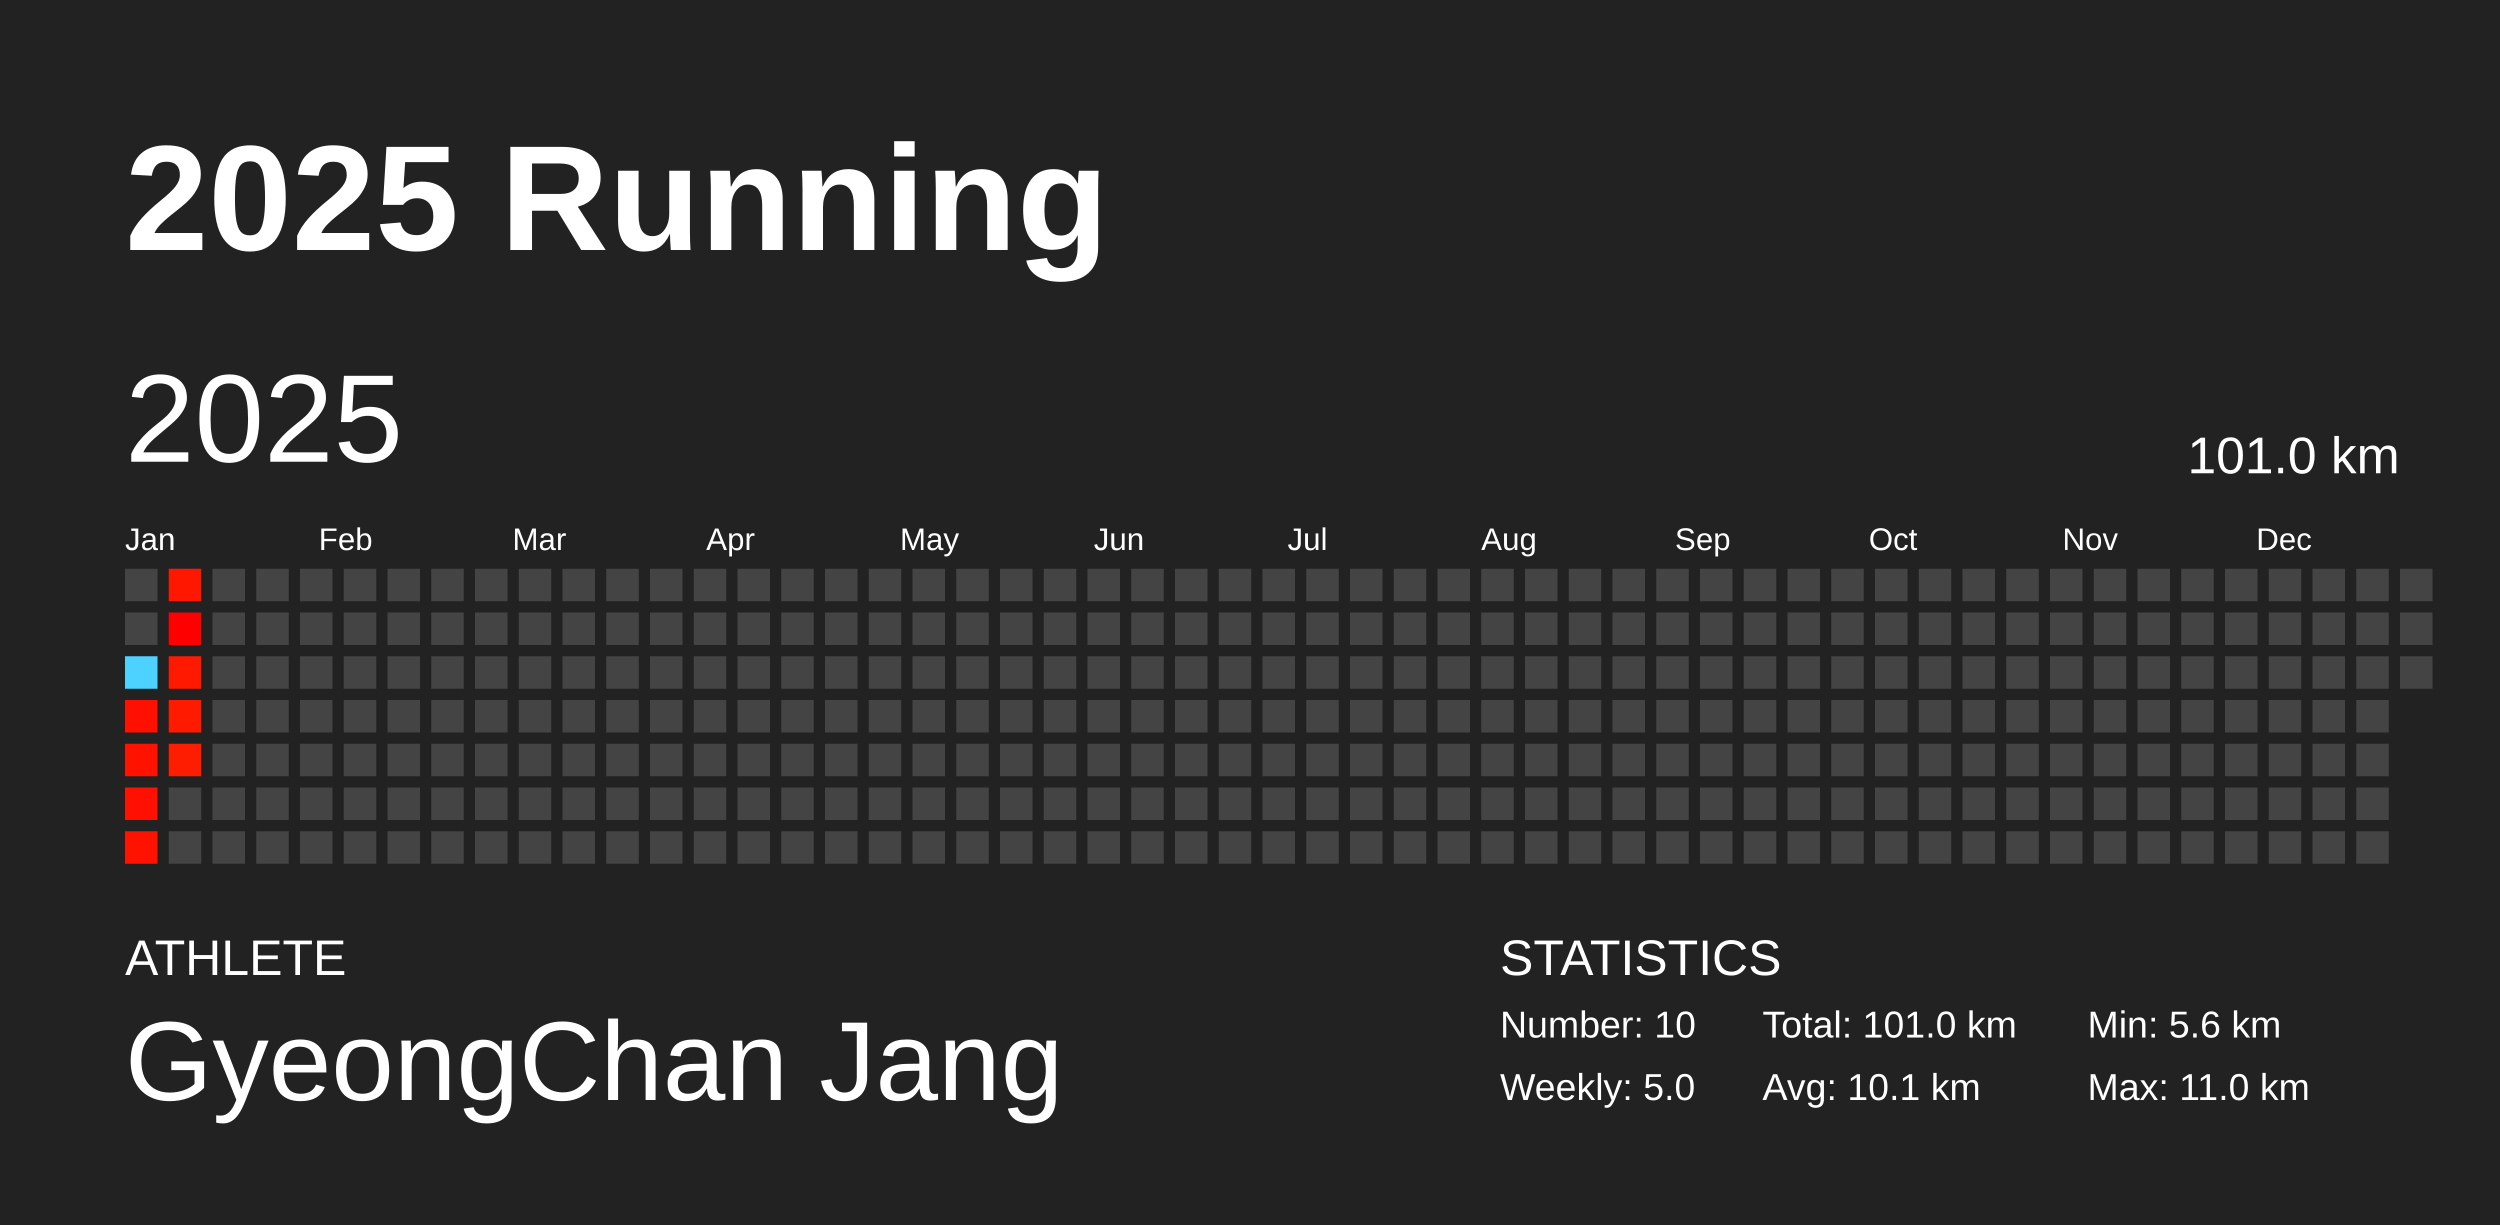
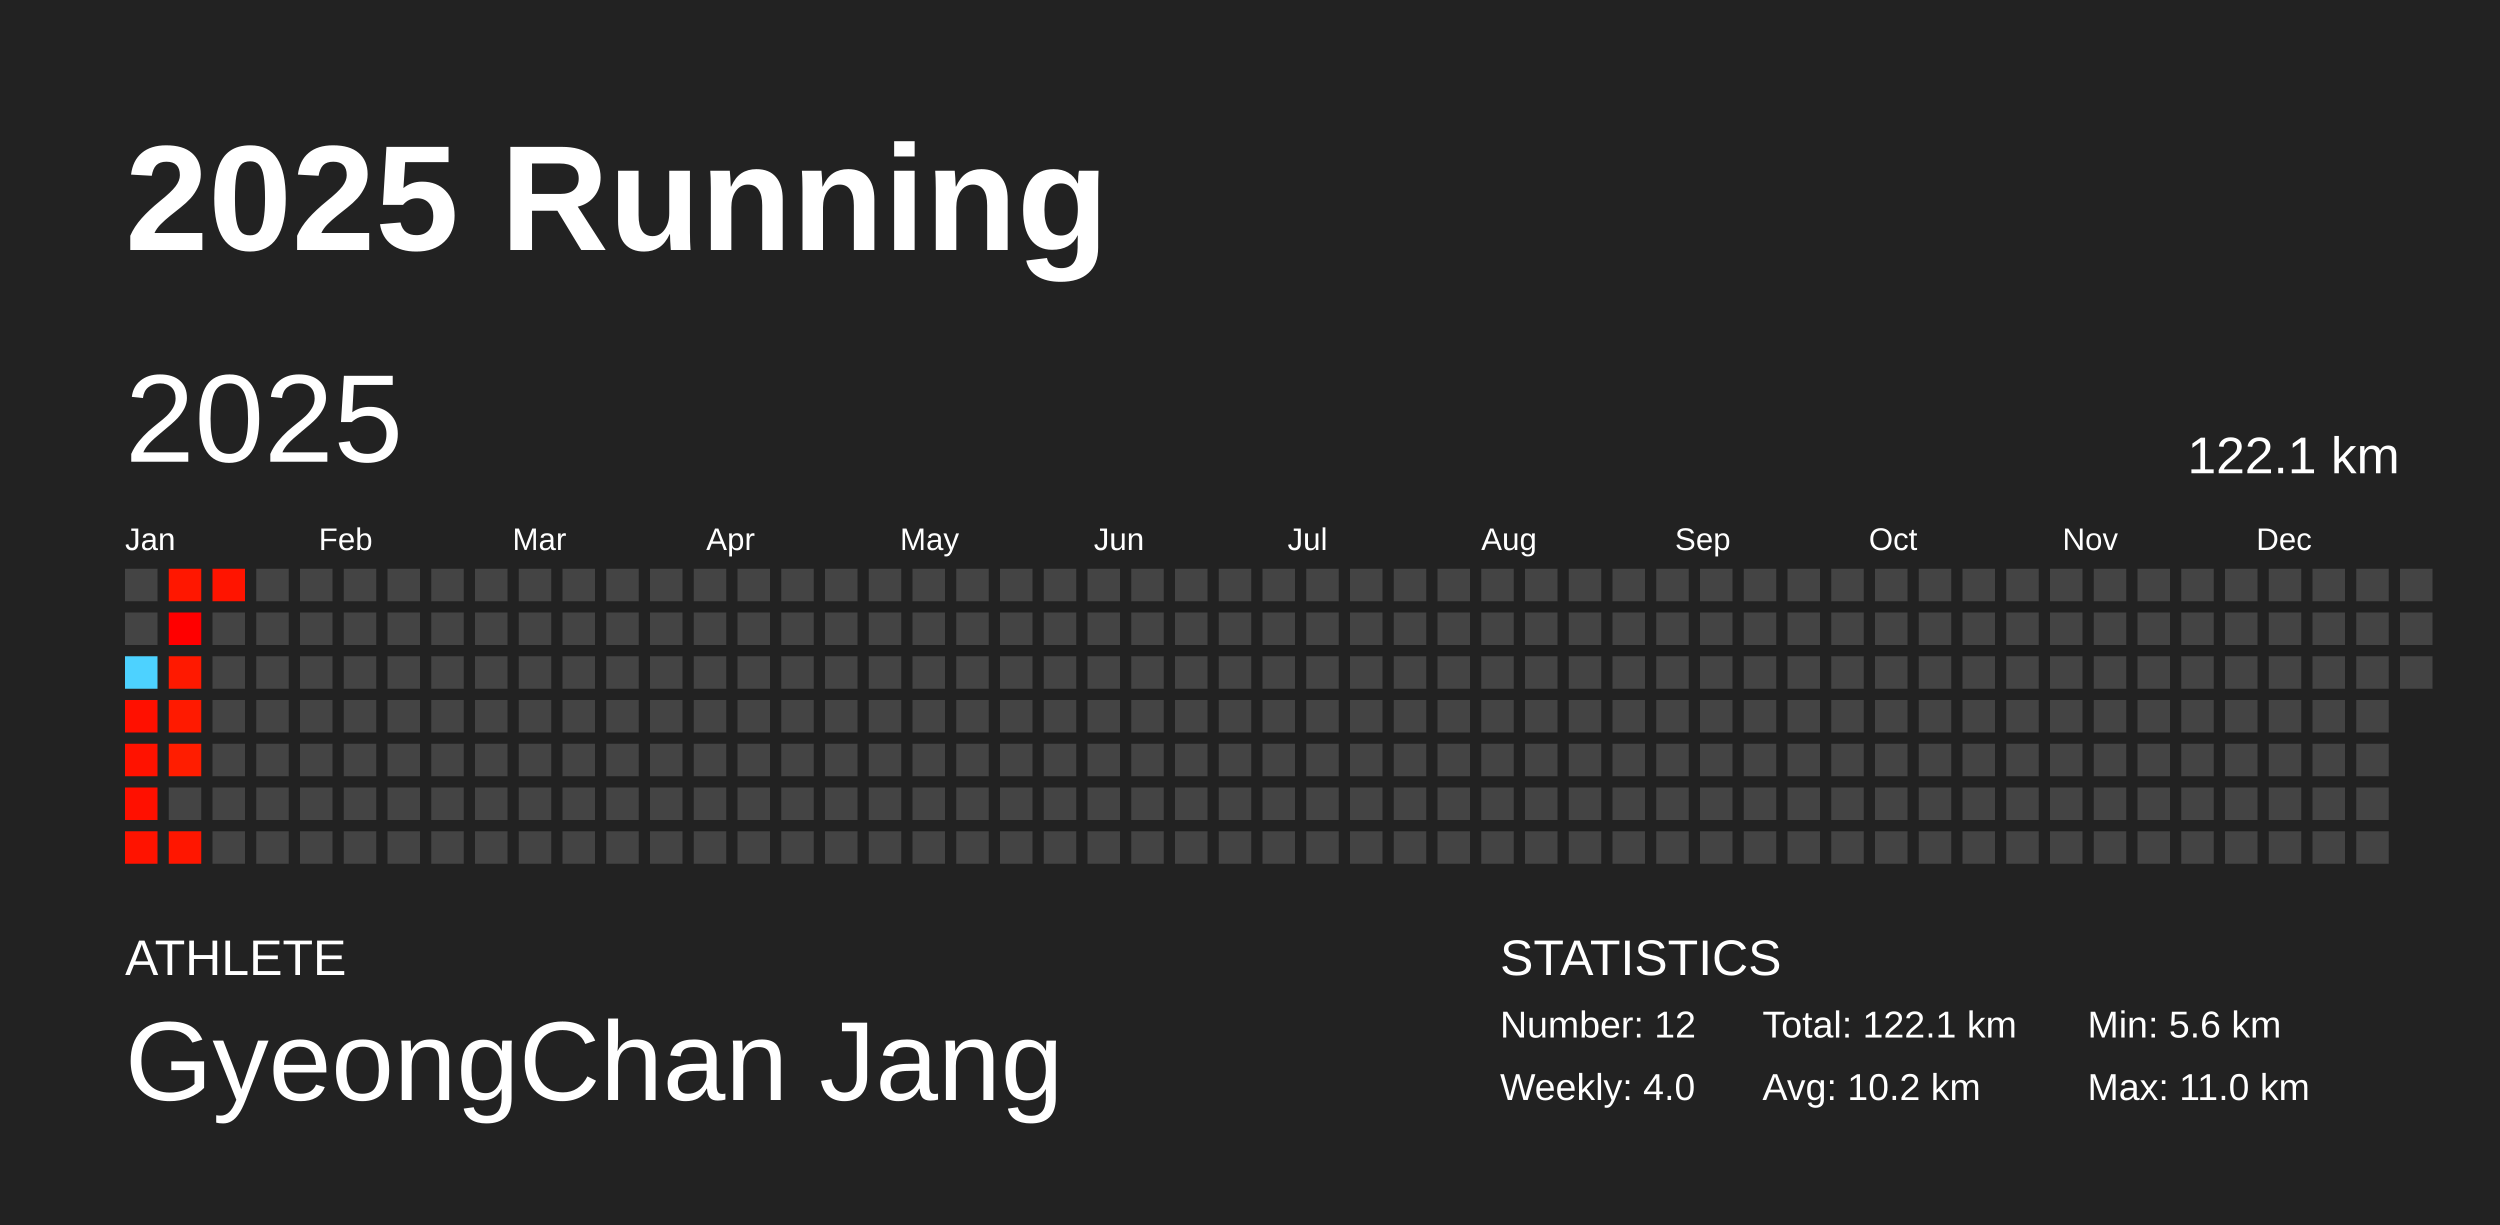
<svg xmlns="http://www.w3.org/2000/svg" baseProfile="full" height="98mm" version="1.1" viewBox="0,0,200,98" width="200mm">
  <defs />
  <rect fill="#222222" height="98" width="200" x="0" y="0" />
  <text fill="#FFFFFF" style="font-size:12px; font-family:Arial; font-weight:bold;" x="10" y="20">2025 Running</text>
  <text fill="#FFFFFF" style="font-size:4px; font-family:Arial" x="10" y="78">ATHLETE</text>
  <text fill="#FFFFFF" style="font-size:9px; font-family:Arial" x="10" y="88">GyeongChan Jang</text>
  <text fill="#FFFFFF" style="font-size:4px; font-family:Arial" x="120" y="78">STATISTICS</text>
-   <text fill="#FFFFFF" style="font-size:3px; font-family:Arial" x="120" y="83">Number: 10</text>
-   <text fill="#FFFFFF" style="font-size:3px; font-family:Arial" x="120" y="88">Weekly: 5.0</text>
-   <text fill="#FFFFFF" style="font-size:3px; font-family:Arial" x="141" y="83">Total: 101.0 km</text>
-   <text fill="#FFFFFF" style="font-size:3px; font-family:Arial" x="141" y="88">Avg: 10.1 km</text>
+   <text fill="#FFFFFF" style="font-size:3px; font-family:Arial" x="120" y="83">Number: 12</text>
+   <text fill="#FFFFFF" style="font-size:3px; font-family:Arial" x="120" y="88">Weekly: 4.0</text>
+   <text fill="#FFFFFF" style="font-size:3px; font-family:Arial" x="141" y="83">Total: 122.1 km</text>
+   <text fill="#FFFFFF" style="font-size:3px; font-family:Arial" x="141" y="88">Avg: 10.2 km</text>
  <text fill="#FFFFFF" style="font-size:3px; font-family:Arial" x="167" y="83">Min: 5.6 km</text>
  <text fill="#FFFFFF" style="font-size:3px; font-family:Arial" x="167" y="88">Max: 11.0 km</text>
  <text dominant-baseline="hanging" fill="#FFFFFF" style="font-size:10.0px; font-family:Arial;" x="10" y="30">2025</text>
-   <text dominant-baseline="hanging" fill="#FFFFFF" style="font-size:4.125px; font-family:Arial;" x="175" y="35">101.0 km</text>
+   <text dominant-baseline="hanging" fill="#FFFFFF" style="font-size:4.125px; font-family:Arial;" x="175" y="35">122.1 km</text>
  <text fill="#FFFFFF" style="font-size:2.5px; font-family:Arial" x="10.0" y="44">Jan</text>
  <text fill="#FFFFFF" style="font-size:2.5px; font-family:Arial" x="25.5" y="44">Feb</text>
  <text fill="#FFFFFF" style="font-size:2.5px; font-family:Arial" x="41.0" y="44">Mar</text>
  <text fill="#FFFFFF" style="font-size:2.5px; font-family:Arial" x="56.5" y="44">Apr</text>
  <text fill="#FFFFFF" style="font-size:2.5px; font-family:Arial" x="72.0" y="44">May</text>
  <text fill="#FFFFFF" style="font-size:2.5px; font-family:Arial" x="87.5" y="44">Jun</text>
  <text fill="#FFFFFF" style="font-size:2.5px; font-family:Arial" x="103.0" y="44">Jul</text>
  <text fill="#FFFFFF" style="font-size:2.5px; font-family:Arial" x="118.5" y="44">Aug</text>
  <text fill="#FFFFFF" style="font-size:2.5px; font-family:Arial" x="134.0" y="44">Sep</text>
  <text fill="#FFFFFF" style="font-size:2.5px; font-family:Arial" x="149.5" y="44">Oct</text>
  <text fill="#FFFFFF" style="font-size:2.5px; font-family:Arial" x="165.0" y="44">Nov</text>
  <text fill="#FFFFFF" style="font-size:2.5px; font-family:Arial" x="180.5" y="44">Dec</text>
  <rect fill="#444444" height="2.6" width="2.6" x="10.0" y="45.5" />
  <rect fill="#444444" height="2.6" width="2.6" x="10.0" y="49.0" />
  <rect fill="#4dd2ff" height="2.6" width="2.6" x="10.0" y="52.5" />
  <rect fill="#ff1000" height="2.6" width="2.6" x="10.0" y="56.0" />
  <rect fill="#ff1200" height="2.6" width="2.6" x="10.0" y="59.5" />
  <rect fill="#ff1000" height="2.6" width="2.6" x="10.0" y="63.0" />
  <rect fill="#ff1300" height="2.6" width="2.6" x="10.0" y="66.5" />
  <rect fill="#ff1700" height="2.6" width="2.6" x="13.5" y="45.5" />
  <rect fill="#ff0000" height="2.6" width="2.6" x="13.5" y="49.0" />
  <rect fill="#ff1900" height="2.6" width="2.6" x="13.5" y="52.5" />
  <rect fill="#ff1a00" height="2.6" width="2.6" x="13.5" y="56.0" />
  <rect fill="#ff1d00" height="2.6" width="2.6" x="13.5" y="59.5" />
  <rect fill="#444444" height="2.6" width="2.6" x="13.5" y="63.0" />
-   <rect fill="#444444" height="2.6" width="2.6" x="13.5" y="66.5" />
-   <rect fill="#444444" height="2.6" width="2.6" x="17.0" y="45.5" />
+   <rect fill="#ff1600" height="2.6" width="2.6" x="13.5" y="66.5" />
+   <rect fill="#ff1400" height="2.6" width="2.6" x="17.0" y="45.5" />
  <rect fill="#444444" height="2.6" width="2.6" x="17.0" y="49.0" />
  <rect fill="#444444" height="2.6" width="2.6" x="17.0" y="52.5" />
  <rect fill="#444444" height="2.6" width="2.6" x="17.0" y="56.0" />
  <rect fill="#444444" height="2.6" width="2.6" x="17.0" y="59.5" />
  <rect fill="#444444" height="2.6" width="2.6" x="17.0" y="63.0" />
  <rect fill="#444444" height="2.6" width="2.6" x="17.0" y="66.5" />
  <rect fill="#444444" height="2.6" width="2.6" x="20.5" y="45.5" />
  <rect fill="#444444" height="2.6" width="2.6" x="20.5" y="49.0" />
  <rect fill="#444444" height="2.6" width="2.6" x="20.5" y="52.5" />
  <rect fill="#444444" height="2.6" width="2.6" x="20.5" y="56.0" />
  <rect fill="#444444" height="2.6" width="2.6" x="20.5" y="59.5" />
  <rect fill="#444444" height="2.6" width="2.6" x="20.5" y="63.0" />
  <rect fill="#444444" height="2.6" width="2.6" x="20.5" y="66.5" />
  <rect fill="#444444" height="2.6" width="2.6" x="24.0" y="45.5" />
  <rect fill="#444444" height="2.6" width="2.6" x="24.0" y="49.0" />
  <rect fill="#444444" height="2.6" width="2.6" x="24.0" y="52.5" />
  <rect fill="#444444" height="2.6" width="2.6" x="24.0" y="56.0" />
  <rect fill="#444444" height="2.6" width="2.6" x="24.0" y="59.5" />
  <rect fill="#444444" height="2.6" width="2.6" x="24.0" y="63.0" />
  <rect fill="#444444" height="2.6" width="2.6" x="24.0" y="66.5" />
  <rect fill="#444444" height="2.6" width="2.6" x="27.5" y="45.5" />
  <rect fill="#444444" height="2.6" width="2.6" x="27.5" y="49.0" />
  <rect fill="#444444" height="2.6" width="2.6" x="27.5" y="52.5" />
  <rect fill="#444444" height="2.6" width="2.6" x="27.5" y="56.0" />
  <rect fill="#444444" height="2.6" width="2.6" x="27.5" y="59.5" />
  <rect fill="#444444" height="2.6" width="2.6" x="27.5" y="63.0" />
  <rect fill="#444444" height="2.6" width="2.6" x="27.5" y="66.5" />
  <rect fill="#444444" height="2.6" width="2.6" x="31.0" y="45.5" />
  <rect fill="#444444" height="2.6" width="2.6" x="31.0" y="49.0" />
  <rect fill="#444444" height="2.6" width="2.6" x="31.0" y="52.5" />
  <rect fill="#444444" height="2.6" width="2.6" x="31.0" y="56.0" />
  <rect fill="#444444" height="2.6" width="2.6" x="31.0" y="59.5" />
  <rect fill="#444444" height="2.6" width="2.6" x="31.0" y="63.0" />
  <rect fill="#444444" height="2.6" width="2.6" x="31.0" y="66.5" />
  <rect fill="#444444" height="2.6" width="2.6" x="34.5" y="45.5" />
  <rect fill="#444444" height="2.6" width="2.6" x="34.5" y="49.0" />
  <rect fill="#444444" height="2.6" width="2.6" x="34.5" y="52.5" />
  <rect fill="#444444" height="2.6" width="2.6" x="34.5" y="56.0" />
  <rect fill="#444444" height="2.6" width="2.6" x="34.5" y="59.5" />
  <rect fill="#444444" height="2.6" width="2.6" x="34.5" y="63.0" />
  <rect fill="#444444" height="2.6" width="2.6" x="34.5" y="66.5" />
  <rect fill="#444444" height="2.6" width="2.6" x="38.0" y="45.5" />
  <rect fill="#444444" height="2.6" width="2.6" x="38.0" y="49.0" />
  <rect fill="#444444" height="2.6" width="2.6" x="38.0" y="52.5" />
  <rect fill="#444444" height="2.6" width="2.6" x="38.0" y="56.0" />
  <rect fill="#444444" height="2.6" width="2.6" x="38.0" y="59.5" />
  <rect fill="#444444" height="2.6" width="2.6" x="38.0" y="63.0" />
  <rect fill="#444444" height="2.6" width="2.6" x="38.0" y="66.5" />
  <rect fill="#444444" height="2.6" width="2.6" x="41.5" y="45.5" />
  <rect fill="#444444" height="2.6" width="2.6" x="41.5" y="49.0" />
  <rect fill="#444444" height="2.6" width="2.6" x="41.5" y="52.5" />
  <rect fill="#444444" height="2.6" width="2.6" x="41.5" y="56.0" />
  <rect fill="#444444" height="2.6" width="2.6" x="41.5" y="59.5" />
  <rect fill="#444444" height="2.6" width="2.6" x="41.5" y="63.0" />
  <rect fill="#444444" height="2.6" width="2.6" x="41.5" y="66.5" />
  <rect fill="#444444" height="2.6" width="2.6" x="45.0" y="45.5" />
  <rect fill="#444444" height="2.6" width="2.6" x="45.0" y="49.0" />
  <rect fill="#444444" height="2.6" width="2.6" x="45.0" y="52.5" />
  <rect fill="#444444" height="2.6" width="2.6" x="45.0" y="56.0" />
  <rect fill="#444444" height="2.6" width="2.6" x="45.0" y="59.5" />
  <rect fill="#444444" height="2.6" width="2.6" x="45.0" y="63.0" />
  <rect fill="#444444" height="2.6" width="2.6" x="45.0" y="66.5" />
  <rect fill="#444444" height="2.6" width="2.6" x="48.5" y="45.5" />
  <rect fill="#444444" height="2.6" width="2.6" x="48.5" y="49.0" />
  <rect fill="#444444" height="2.6" width="2.6" x="48.5" y="52.5" />
  <rect fill="#444444" height="2.6" width="2.6" x="48.5" y="56.0" />
  <rect fill="#444444" height="2.6" width="2.6" x="48.5" y="59.5" />
  <rect fill="#444444" height="2.6" width="2.6" x="48.5" y="63.0" />
  <rect fill="#444444" height="2.6" width="2.6" x="48.5" y="66.5" />
  <rect fill="#444444" height="2.6" width="2.6" x="52.0" y="45.5" />
  <rect fill="#444444" height="2.6" width="2.6" x="52.0" y="49.0" />
  <rect fill="#444444" height="2.6" width="2.6" x="52.0" y="52.5" />
  <rect fill="#444444" height="2.6" width="2.6" x="52.0" y="56.0" />
  <rect fill="#444444" height="2.6" width="2.6" x="52.0" y="59.5" />
  <rect fill="#444444" height="2.6" width="2.6" x="52.0" y="63.0" />
  <rect fill="#444444" height="2.6" width="2.6" x="52.0" y="66.5" />
  <rect fill="#444444" height="2.6" width="2.6" x="55.5" y="45.5" />
  <rect fill="#444444" height="2.6" width="2.6" x="55.5" y="49.0" />
  <rect fill="#444444" height="2.6" width="2.6" x="55.5" y="52.5" />
  <rect fill="#444444" height="2.6" width="2.6" x="55.5" y="56.0" />
  <rect fill="#444444" height="2.6" width="2.6" x="55.5" y="59.5" />
  <rect fill="#444444" height="2.6" width="2.6" x="55.5" y="63.0" />
  <rect fill="#444444" height="2.6" width="2.6" x="55.5" y="66.5" />
  <rect fill="#444444" height="2.6" width="2.6" x="59.0" y="45.5" />
  <rect fill="#444444" height="2.6" width="2.6" x="59.0" y="49.0" />
  <rect fill="#444444" height="2.6" width="2.6" x="59.0" y="52.5" />
  <rect fill="#444444" height="2.6" width="2.6" x="59.0" y="56.0" />
  <rect fill="#444444" height="2.6" width="2.6" x="59.0" y="59.5" />
  <rect fill="#444444" height="2.6" width="2.6" x="59.0" y="63.0" />
  <rect fill="#444444" height="2.6" width="2.6" x="59.0" y="66.5" />
  <rect fill="#444444" height="2.6" width="2.6" x="62.5" y="45.5" />
  <rect fill="#444444" height="2.6" width="2.6" x="62.5" y="49.0" />
  <rect fill="#444444" height="2.6" width="2.6" x="62.5" y="52.5" />
  <rect fill="#444444" height="2.6" width="2.6" x="62.5" y="56.0" />
  <rect fill="#444444" height="2.6" width="2.6" x="62.5" y="59.5" />
  <rect fill="#444444" height="2.6" width="2.6" x="62.5" y="63.0" />
  <rect fill="#444444" height="2.6" width="2.6" x="62.5" y="66.5" />
  <rect fill="#444444" height="2.6" width="2.6" x="66.0" y="45.5" />
  <rect fill="#444444" height="2.6" width="2.6" x="66.0" y="49.0" />
  <rect fill="#444444" height="2.6" width="2.6" x="66.0" y="52.5" />
  <rect fill="#444444" height="2.6" width="2.6" x="66.0" y="56.0" />
  <rect fill="#444444" height="2.6" width="2.6" x="66.0" y="59.5" />
  <rect fill="#444444" height="2.6" width="2.6" x="66.0" y="63.0" />
  <rect fill="#444444" height="2.6" width="2.6" x="66.0" y="66.5" />
  <rect fill="#444444" height="2.6" width="2.6" x="69.5" y="45.5" />
  <rect fill="#444444" height="2.6" width="2.6" x="69.5" y="49.0" />
  <rect fill="#444444" height="2.6" width="2.6" x="69.5" y="52.5" />
  <rect fill="#444444" height="2.6" width="2.6" x="69.5" y="56.0" />
  <rect fill="#444444" height="2.6" width="2.6" x="69.5" y="59.5" />
  <rect fill="#444444" height="2.6" width="2.6" x="69.5" y="63.0" />
  <rect fill="#444444" height="2.6" width="2.6" x="69.5" y="66.5" />
  <rect fill="#444444" height="2.6" width="2.6" x="73.0" y="45.5" />
  <rect fill="#444444" height="2.6" width="2.6" x="73.0" y="49.0" />
  <rect fill="#444444" height="2.6" width="2.6" x="73.0" y="52.5" />
  <rect fill="#444444" height="2.6" width="2.6" x="73.0" y="56.0" />
  <rect fill="#444444" height="2.6" width="2.6" x="73.0" y="59.5" />
  <rect fill="#444444" height="2.6" width="2.6" x="73.0" y="63.0" />
  <rect fill="#444444" height="2.6" width="2.6" x="73.0" y="66.5" />
  <rect fill="#444444" height="2.6" width="2.6" x="76.5" y="45.5" />
  <rect fill="#444444" height="2.6" width="2.6" x="76.5" y="49.0" />
  <rect fill="#444444" height="2.6" width="2.6" x="76.5" y="52.5" />
  <rect fill="#444444" height="2.6" width="2.6" x="76.5" y="56.0" />
  <rect fill="#444444" height="2.6" width="2.6" x="76.5" y="59.5" />
  <rect fill="#444444" height="2.6" width="2.6" x="76.5" y="63.0" />
  <rect fill="#444444" height="2.6" width="2.6" x="76.5" y="66.5" />
  <rect fill="#444444" height="2.6" width="2.6" x="80.0" y="45.5" />
  <rect fill="#444444" height="2.6" width="2.6" x="80.0" y="49.0" />
  <rect fill="#444444" height="2.6" width="2.6" x="80.0" y="52.5" />
  <rect fill="#444444" height="2.6" width="2.6" x="80.0" y="56.0" />
  <rect fill="#444444" height="2.6" width="2.6" x="80.0" y="59.5" />
  <rect fill="#444444" height="2.6" width="2.6" x="80.0" y="63.0" />
  <rect fill="#444444" height="2.6" width="2.6" x="80.0" y="66.5" />
  <rect fill="#444444" height="2.6" width="2.6" x="83.5" y="45.5" />
  <rect fill="#444444" height="2.6" width="2.6" x="83.5" y="49.0" />
  <rect fill="#444444" height="2.6" width="2.6" x="83.5" y="52.5" />
  <rect fill="#444444" height="2.6" width="2.6" x="83.5" y="56.0" />
  <rect fill="#444444" height="2.6" width="2.6" x="83.5" y="59.5" />
  <rect fill="#444444" height="2.6" width="2.6" x="83.5" y="63.0" />
  <rect fill="#444444" height="2.6" width="2.6" x="83.5" y="66.5" />
  <rect fill="#444444" height="2.6" width="2.6" x="87.0" y="45.5" />
  <rect fill="#444444" height="2.6" width="2.6" x="87.0" y="49.0" />
  <rect fill="#444444" height="2.6" width="2.6" x="87.0" y="52.5" />
  <rect fill="#444444" height="2.6" width="2.6" x="87.0" y="56.0" />
  <rect fill="#444444" height="2.6" width="2.6" x="87.0" y="59.5" />
  <rect fill="#444444" height="2.6" width="2.6" x="87.0" y="63.0" />
  <rect fill="#444444" height="2.6" width="2.6" x="87.0" y="66.5" />
  <rect fill="#444444" height="2.6" width="2.6" x="90.5" y="45.5" />
  <rect fill="#444444" height="2.6" width="2.6" x="90.5" y="49.0" />
  <rect fill="#444444" height="2.6" width="2.6" x="90.5" y="52.5" />
  <rect fill="#444444" height="2.6" width="2.6" x="90.5" y="56.0" />
  <rect fill="#444444" height="2.6" width="2.6" x="90.5" y="59.5" />
  <rect fill="#444444" height="2.6" width="2.6" x="90.5" y="63.0" />
  <rect fill="#444444" height="2.6" width="2.6" x="90.5" y="66.5" />
  <rect fill="#444444" height="2.6" width="2.6" x="94.0" y="45.5" />
  <rect fill="#444444" height="2.6" width="2.6" x="94.0" y="49.0" />
  <rect fill="#444444" height="2.6" width="2.6" x="94.0" y="52.5" />
  <rect fill="#444444" height="2.6" width="2.6" x="94.0" y="56.0" />
  <rect fill="#444444" height="2.6" width="2.6" x="94.0" y="59.5" />
  <rect fill="#444444" height="2.6" width="2.6" x="94.0" y="63.0" />
  <rect fill="#444444" height="2.6" width="2.6" x="94.0" y="66.5" />
  <rect fill="#444444" height="2.6" width="2.6" x="97.5" y="45.5" />
  <rect fill="#444444" height="2.6" width="2.6" x="97.5" y="49.0" />
  <rect fill="#444444" height="2.6" width="2.6" x="97.5" y="52.5" />
  <rect fill="#444444" height="2.6" width="2.6" x="97.5" y="56.0" />
  <rect fill="#444444" height="2.6" width="2.6" x="97.5" y="59.5" />
  <rect fill="#444444" height="2.6" width="2.6" x="97.5" y="63.0" />
  <rect fill="#444444" height="2.6" width="2.6" x="97.5" y="66.5" />
  <rect fill="#444444" height="2.6" width="2.6" x="101.0" y="45.5" />
  <rect fill="#444444" height="2.6" width="2.6" x="101.0" y="49.0" />
  <rect fill="#444444" height="2.6" width="2.6" x="101.0" y="52.5" />
  <rect fill="#444444" height="2.6" width="2.6" x="101.0" y="56.0" />
  <rect fill="#444444" height="2.6" width="2.6" x="101.0" y="59.5" />
  <rect fill="#444444" height="2.6" width="2.6" x="101.0" y="63.0" />
  <rect fill="#444444" height="2.6" width="2.6" x="101.0" y="66.5" />
  <rect fill="#444444" height="2.6" width="2.6" x="104.5" y="45.5" />
  <rect fill="#444444" height="2.6" width="2.6" x="104.5" y="49.0" />
  <rect fill="#444444" height="2.6" width="2.6" x="104.5" y="52.5" />
  <rect fill="#444444" height="2.6" width="2.6" x="104.5" y="56.0" />
  <rect fill="#444444" height="2.6" width="2.6" x="104.5" y="59.5" />
  <rect fill="#444444" height="2.6" width="2.6" x="104.5" y="63.0" />
  <rect fill="#444444" height="2.6" width="2.6" x="104.5" y="66.5" />
  <rect fill="#444444" height="2.6" width="2.6" x="108.0" y="45.5" />
  <rect fill="#444444" height="2.6" width="2.6" x="108.0" y="49.0" />
  <rect fill="#444444" height="2.6" width="2.6" x="108.0" y="52.5" />
  <rect fill="#444444" height="2.6" width="2.6" x="108.0" y="56.0" />
  <rect fill="#444444" height="2.6" width="2.6" x="108.0" y="59.5" />
  <rect fill="#444444" height="2.6" width="2.6" x="108.0" y="63.0" />
  <rect fill="#444444" height="2.6" width="2.6" x="108.0" y="66.5" />
  <rect fill="#444444" height="2.6" width="2.6" x="111.5" y="45.5" />
  <rect fill="#444444" height="2.6" width="2.6" x="111.5" y="49.0" />
  <rect fill="#444444" height="2.6" width="2.6" x="111.5" y="52.5" />
  <rect fill="#444444" height="2.6" width="2.6" x="111.5" y="56.0" />
  <rect fill="#444444" height="2.6" width="2.6" x="111.5" y="59.5" />
  <rect fill="#444444" height="2.6" width="2.6" x="111.5" y="63.0" />
  <rect fill="#444444" height="2.6" width="2.6" x="111.5" y="66.5" />
  <rect fill="#444444" height="2.6" width="2.6" x="115.0" y="45.5" />
  <rect fill="#444444" height="2.6" width="2.6" x="115.0" y="49.0" />
  <rect fill="#444444" height="2.6" width="2.6" x="115.0" y="52.5" />
  <rect fill="#444444" height="2.6" width="2.6" x="115.0" y="56.0" />
  <rect fill="#444444" height="2.6" width="2.6" x="115.0" y="59.5" />
  <rect fill="#444444" height="2.6" width="2.6" x="115.0" y="63.0" />
  <rect fill="#444444" height="2.6" width="2.6" x="115.0" y="66.5" />
  <rect fill="#444444" height="2.6" width="2.6" x="118.5" y="45.5" />
  <rect fill="#444444" height="2.6" width="2.6" x="118.5" y="49.0" />
  <rect fill="#444444" height="2.6" width="2.6" x="118.5" y="52.5" />
  <rect fill="#444444" height="2.6" width="2.6" x="118.5" y="56.0" />
  <rect fill="#444444" height="2.6" width="2.6" x="118.5" y="59.5" />
  <rect fill="#444444" height="2.6" width="2.6" x="118.5" y="63.0" />
  <rect fill="#444444" height="2.6" width="2.6" x="118.5" y="66.5" />
  <rect fill="#444444" height="2.6" width="2.6" x="122.0" y="45.5" />
  <rect fill="#444444" height="2.6" width="2.6" x="122.0" y="49.0" />
  <rect fill="#444444" height="2.6" width="2.6" x="122.0" y="52.5" />
  <rect fill="#444444" height="2.6" width="2.6" x="122.0" y="56.0" />
  <rect fill="#444444" height="2.6" width="2.6" x="122.0" y="59.5" />
  <rect fill="#444444" height="2.6" width="2.6" x="122.0" y="63.0" />
  <rect fill="#444444" height="2.6" width="2.6" x="122.0" y="66.5" />
  <rect fill="#444444" height="2.6" width="2.6" x="125.5" y="45.5" />
  <rect fill="#444444" height="2.6" width="2.6" x="125.5" y="49.0" />
  <rect fill="#444444" height="2.6" width="2.6" x="125.5" y="52.5" />
  <rect fill="#444444" height="2.6" width="2.6" x="125.5" y="56.0" />
  <rect fill="#444444" height="2.6" width="2.6" x="125.5" y="59.5" />
  <rect fill="#444444" height="2.6" width="2.6" x="125.5" y="63.0" />
  <rect fill="#444444" height="2.6" width="2.6" x="125.5" y="66.5" />
  <rect fill="#444444" height="2.6" width="2.6" x="129.0" y="45.5" />
  <rect fill="#444444" height="2.6" width="2.6" x="129.0" y="49.0" />
  <rect fill="#444444" height="2.6" width="2.6" x="129.0" y="52.5" />
  <rect fill="#444444" height="2.6" width="2.6" x="129.0" y="56.0" />
  <rect fill="#444444" height="2.6" width="2.6" x="129.0" y="59.5" />
  <rect fill="#444444" height="2.6" width="2.6" x="129.0" y="63.0" />
  <rect fill="#444444" height="2.6" width="2.6" x="129.0" y="66.5" />
  <rect fill="#444444" height="2.6" width="2.6" x="132.5" y="45.5" />
  <rect fill="#444444" height="2.6" width="2.6" x="132.5" y="49.0" />
  <rect fill="#444444" height="2.6" width="2.6" x="132.5" y="52.5" />
  <rect fill="#444444" height="2.6" width="2.6" x="132.5" y="56.0" />
  <rect fill="#444444" height="2.6" width="2.6" x="132.5" y="59.5" />
  <rect fill="#444444" height="2.6" width="2.6" x="132.5" y="63.0" />
  <rect fill="#444444" height="2.6" width="2.6" x="132.5" y="66.5" />
  <rect fill="#444444" height="2.6" width="2.6" x="136.0" y="45.5" />
  <rect fill="#444444" height="2.6" width="2.6" x="136.0" y="49.0" />
  <rect fill="#444444" height="2.6" width="2.6" x="136.0" y="52.5" />
  <rect fill="#444444" height="2.6" width="2.6" x="136.0" y="56.0" />
  <rect fill="#444444" height="2.6" width="2.6" x="136.0" y="59.5" />
  <rect fill="#444444" height="2.6" width="2.6" x="136.0" y="63.0" />
  <rect fill="#444444" height="2.6" width="2.6" x="136.0" y="66.5" />
  <rect fill="#444444" height="2.6" width="2.6" x="139.5" y="45.5" />
  <rect fill="#444444" height="2.6" width="2.6" x="139.5" y="49.0" />
  <rect fill="#444444" height="2.6" width="2.6" x="139.5" y="52.5" />
  <rect fill="#444444" height="2.6" width="2.6" x="139.5" y="56.0" />
  <rect fill="#444444" height="2.6" width="2.6" x="139.5" y="59.5" />
  <rect fill="#444444" height="2.6" width="2.6" x="139.5" y="63.0" />
  <rect fill="#444444" height="2.6" width="2.6" x="139.5" y="66.5" />
  <rect fill="#444444" height="2.6" width="2.6" x="143.0" y="45.5" />
  <rect fill="#444444" height="2.6" width="2.6" x="143.0" y="49.0" />
  <rect fill="#444444" height="2.6" width="2.6" x="143.0" y="52.5" />
  <rect fill="#444444" height="2.6" width="2.6" x="143.0" y="56.0" />
  <rect fill="#444444" height="2.6" width="2.6" x="143.0" y="59.5" />
  <rect fill="#444444" height="2.6" width="2.6" x="143.0" y="63.0" />
  <rect fill="#444444" height="2.6" width="2.6" x="143.0" y="66.5" />
  <rect fill="#444444" height="2.6" width="2.6" x="146.5" y="45.5" />
  <rect fill="#444444" height="2.6" width="2.6" x="146.5" y="49.0" />
  <rect fill="#444444" height="2.6" width="2.6" x="146.5" y="52.5" />
  <rect fill="#444444" height="2.6" width="2.6" x="146.5" y="56.0" />
  <rect fill="#444444" height="2.6" width="2.6" x="146.5" y="59.5" />
  <rect fill="#444444" height="2.6" width="2.6" x="146.5" y="63.0" />
  <rect fill="#444444" height="2.6" width="2.6" x="146.5" y="66.5" />
  <rect fill="#444444" height="2.6" width="2.6" x="150.0" y="45.5" />
  <rect fill="#444444" height="2.6" width="2.6" x="150.0" y="49.0" />
  <rect fill="#444444" height="2.6" width="2.6" x="150.0" y="52.5" />
  <rect fill="#444444" height="2.6" width="2.6" x="150.0" y="56.0" />
  <rect fill="#444444" height="2.6" width="2.6" x="150.0" y="59.5" />
  <rect fill="#444444" height="2.6" width="2.6" x="150.0" y="63.0" />
  <rect fill="#444444" height="2.6" width="2.6" x="150.0" y="66.5" />
  <rect fill="#444444" height="2.6" width="2.6" x="153.5" y="45.5" />
  <rect fill="#444444" height="2.6" width="2.6" x="153.5" y="49.0" />
  <rect fill="#444444" height="2.6" width="2.6" x="153.5" y="52.5" />
  <rect fill="#444444" height="2.6" width="2.6" x="153.5" y="56.0" />
  <rect fill="#444444" height="2.6" width="2.6" x="153.5" y="59.5" />
  <rect fill="#444444" height="2.6" width="2.6" x="153.5" y="63.0" />
  <rect fill="#444444" height="2.6" width="2.6" x="153.5" y="66.5" />
  <rect fill="#444444" height="2.6" width="2.6" x="157.0" y="45.5" />
  <rect fill="#444444" height="2.6" width="2.6" x="157.0" y="49.0" />
  <rect fill="#444444" height="2.6" width="2.6" x="157.0" y="52.5" />
  <rect fill="#444444" height="2.6" width="2.6" x="157.0" y="56.0" />
  <rect fill="#444444" height="2.6" width="2.6" x="157.0" y="59.5" />
  <rect fill="#444444" height="2.6" width="2.6" x="157.0" y="63.0" />
  <rect fill="#444444" height="2.6" width="2.6" x="157.0" y="66.5" />
  <rect fill="#444444" height="2.6" width="2.6" x="160.5" y="45.5" />
  <rect fill="#444444" height="2.6" width="2.6" x="160.5" y="49.0" />
  <rect fill="#444444" height="2.6" width="2.6" x="160.5" y="52.5" />
  <rect fill="#444444" height="2.6" width="2.6" x="160.5" y="56.0" />
  <rect fill="#444444" height="2.6" width="2.6" x="160.5" y="59.5" />
  <rect fill="#444444" height="2.6" width="2.6" x="160.5" y="63.0" />
  <rect fill="#444444" height="2.6" width="2.6" x="160.5" y="66.5" />
  <rect fill="#444444" height="2.6" width="2.6" x="164.0" y="45.5" />
  <rect fill="#444444" height="2.6" width="2.6" x="164.0" y="49.0" />
  <rect fill="#444444" height="2.6" width="2.6" x="164.0" y="52.5" />
  <rect fill="#444444" height="2.6" width="2.6" x="164.0" y="56.0" />
  <rect fill="#444444" height="2.6" width="2.6" x="164.0" y="59.5" />
  <rect fill="#444444" height="2.6" width="2.6" x="164.0" y="63.0" />
  <rect fill="#444444" height="2.6" width="2.6" x="164.0" y="66.5" />
  <rect fill="#444444" height="2.6" width="2.6" x="167.5" y="45.5" />
  <rect fill="#444444" height="2.6" width="2.6" x="167.5" y="49.0" />
  <rect fill="#444444" height="2.6" width="2.6" x="167.5" y="52.5" />
  <rect fill="#444444" height="2.6" width="2.6" x="167.5" y="56.0" />
  <rect fill="#444444" height="2.6" width="2.6" x="167.5" y="59.5" />
  <rect fill="#444444" height="2.6" width="2.6" x="167.5" y="63.0" />
  <rect fill="#444444" height="2.6" width="2.6" x="167.5" y="66.5" />
  <rect fill="#444444" height="2.6" width="2.6" x="171.0" y="45.5" />
  <rect fill="#444444" height="2.6" width="2.6" x="171.0" y="49.0" />
  <rect fill="#444444" height="2.6" width="2.6" x="171.0" y="52.5" />
  <rect fill="#444444" height="2.6" width="2.6" x="171.0" y="56.0" />
  <rect fill="#444444" height="2.6" width="2.6" x="171.0" y="59.5" />
  <rect fill="#444444" height="2.6" width="2.6" x="171.0" y="63.0" />
  <rect fill="#444444" height="2.6" width="2.6" x="171.0" y="66.5" />
  <rect fill="#444444" height="2.6" width="2.6" x="174.5" y="45.5" />
  <rect fill="#444444" height="2.6" width="2.6" x="174.5" y="49.0" />
  <rect fill="#444444" height="2.6" width="2.6" x="174.5" y="52.5" />
  <rect fill="#444444" height="2.6" width="2.6" x="174.5" y="56.0" />
  <rect fill="#444444" height="2.6" width="2.6" x="174.5" y="59.5" />
  <rect fill="#444444" height="2.6" width="2.6" x="174.5" y="63.0" />
  <rect fill="#444444" height="2.6" width="2.6" x="174.5" y="66.5" />
  <rect fill="#444444" height="2.6" width="2.6" x="178.0" y="45.5" />
  <rect fill="#444444" height="2.6" width="2.6" x="178.0" y="49.0" />
  <rect fill="#444444" height="2.6" width="2.6" x="178.0" y="52.5" />
  <rect fill="#444444" height="2.6" width="2.6" x="178.0" y="56.0" />
  <rect fill="#444444" height="2.6" width="2.6" x="178.0" y="59.5" />
  <rect fill="#444444" height="2.6" width="2.6" x="178.0" y="63.0" />
  <rect fill="#444444" height="2.6" width="2.6" x="178.0" y="66.5" />
  <rect fill="#444444" height="2.6" width="2.6" x="181.5" y="45.5" />
  <rect fill="#444444" height="2.6" width="2.6" x="181.5" y="49.0" />
  <rect fill="#444444" height="2.6" width="2.6" x="181.5" y="52.5" />
  <rect fill="#444444" height="2.6" width="2.6" x="181.5" y="56.0" />
  <rect fill="#444444" height="2.6" width="2.6" x="181.5" y="59.5" />
  <rect fill="#444444" height="2.6" width="2.6" x="181.5" y="63.0" />
  <rect fill="#444444" height="2.6" width="2.6" x="181.5" y="66.5" />
  <rect fill="#444444" height="2.6" width="2.6" x="185.0" y="45.5" />
  <rect fill="#444444" height="2.6" width="2.6" x="185.0" y="49.0" />
  <rect fill="#444444" height="2.6" width="2.6" x="185.0" y="52.5" />
  <rect fill="#444444" height="2.6" width="2.6" x="185.0" y="56.0" />
  <rect fill="#444444" height="2.6" width="2.6" x="185.0" y="59.5" />
  <rect fill="#444444" height="2.6" width="2.6" x="185.0" y="63.0" />
  <rect fill="#444444" height="2.6" width="2.6" x="185.0" y="66.5" />
  <rect fill="#444444" height="2.6" width="2.6" x="188.5" y="45.5" />
  <rect fill="#444444" height="2.6" width="2.6" x="188.5" y="49.0" />
  <rect fill="#444444" height="2.6" width="2.6" x="188.5" y="52.5" />
  <rect fill="#444444" height="2.6" width="2.6" x="188.5" y="56.0" />
  <rect fill="#444444" height="2.6" width="2.6" x="188.5" y="59.5" />
  <rect fill="#444444" height="2.6" width="2.6" x="188.5" y="63.0" />
  <rect fill="#444444" height="2.6" width="2.6" x="188.5" y="66.5" />
  <rect fill="#444444" height="2.6" width="2.6" x="192.0" y="45.5" />
  <rect fill="#444444" height="2.6" width="2.6" x="192.0" y="49.0" />
  <rect fill="#444444" height="2.6" width="2.6" x="192.0" y="52.5" />
</svg>
